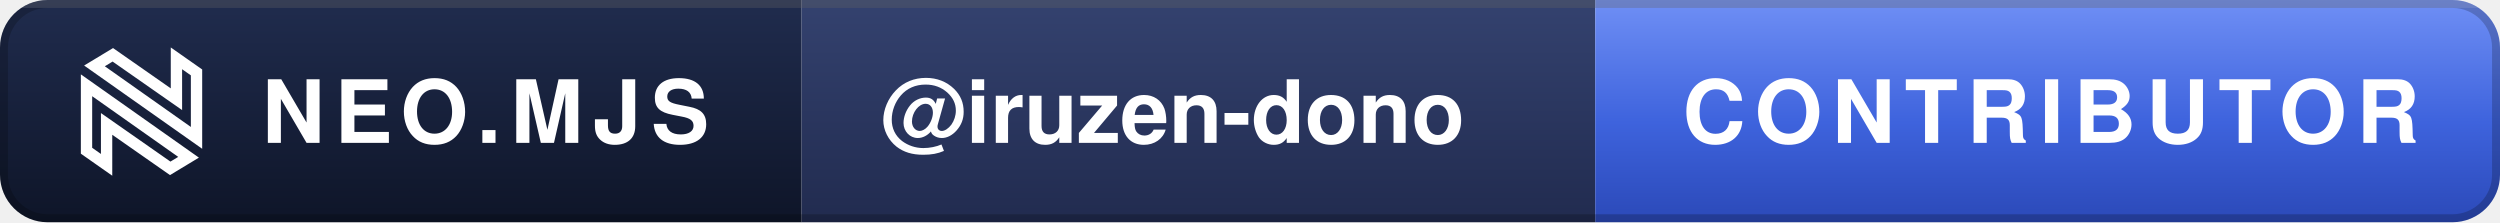
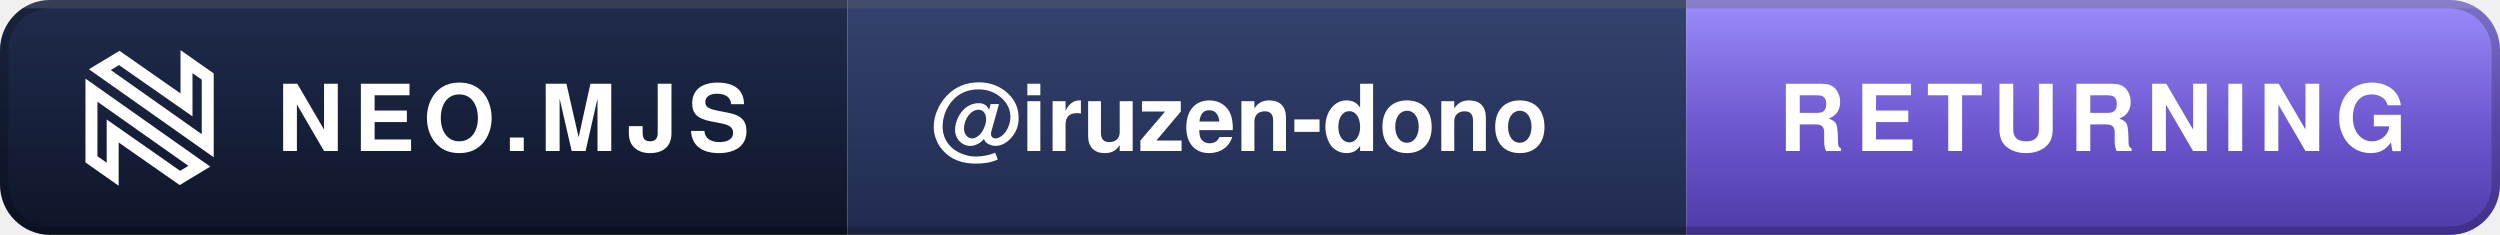
- <svg xmlns="http://www.w3.org/2000/svg" width="315" height="28" viewBox="0 0 315 28" role="img" aria-label="Neo.mjs Contributor: @iruzen-dono">
+ <svg xmlns="http://www.w3.org/2000/svg" width="298" height="28" viewBox="0 0 298 28" role="img" aria-label="Neo.mjs Returning Contributor: @iruzen-dono">
  <defs>
    <linearGradient id="d" x1="0" y1="0" x2="0" y2="1">
      <stop offset="0" stop-color="#202C4E" />
      <stop offset="1" stop-color="#0E1528" />
    </linearGradient>
    <linearGradient id="m" x1="0" y1="0" x2="0" y2="1">
      <stop offset="0" stop-color="#34426F" />
      <stop offset="1" stop-color="#212B4F" />
    </linearGradient>
    <linearGradient id="t" x1="0" y1="0" x2="0" y2="1">
-       <stop offset="0" stop-color="#6F8FF5" />
-       <stop offset=".55" stop-color="#3E63DD" />
-       <stop offset="1" stop-color="#2B49B8" />
+       <stop offset="0" stop-color="#9A8CFA" />
+       <stop offset=".55" stop-color="#6E56CF" />
+       <stop offset="1" stop-color="#4F3BA8" />
    </linearGradient>
    <clipPath id="r">
-       <rect width="315" height="28" rx="6" />
+       <rect width="298" height="28" rx="6" />
    </clipPath>
  </defs>
  <g clip-path="url(#r)">
    <rect width="101" height="28" fill="url(#d)" />
    <rect x="101" width="100" height="28" fill="url(#m)" />
-     <rect x="201" width="114" height="28" fill="url(#t)" />
-     <rect width="315" height="1" fill="#FFFFFF" fill-opacity=".16" />
+     <rect x="201" width="97" height="28" fill="url(#t)" />
+     <rect width="298" height="1" fill="#FFFFFF" fill-opacity=".16" />
  </g>
-   <rect x=".5" y=".5" width="314" height="27" rx="5.5" fill="none" stroke="#000000" stroke-opacity=".2" />
+   <rect x=".5" y=".5" width="297" height="27" rx="5.5" fill="none" stroke="#000000" stroke-opacity=".2" />
  <g transform="translate(10 6) scale(0.1019)" fill="none" stroke="#FFFFFF" stroke-width="14">
    <path d="M8.841,127.508L33.676,144.928L33.675,105.744L33.675,94.343L43.023,100.871L112.335,149.272L135.026,135.569L8.841,46.576L8.841,127.508Z" />
    <path d="M144.867,30.661L120.032,13.241L120.033,52.425L120.034,63.826L110.686,57.298L41.374,8.897L18.682,22.6L144.867,111.593L144.867,30.661Z" />
  </g>
  <g font-family="-apple-system,BlinkMacSystemFont,'Segoe UI',Helvetica,Arial,sans-serif" font-size="11" font-weight="700">
    <text x="33" y="18" fill="#FFFFFF" letter-spacing="1.2" textLength="58">NEO.MJS</text>
    <text x="111" y="18" fill="#FFFFFF" textLength="80">@iruzen-dono</text>
-     <text x="212" y="18" fill="#FFFFFF" letter-spacing="1.2" textLength="92">CONTRIBUTOR</text>
+     <text x="212" y="18" fill="#FFFFFF" letter-spacing="1.2" textLength="75">RETURNING</text>
  </g>
</svg>
